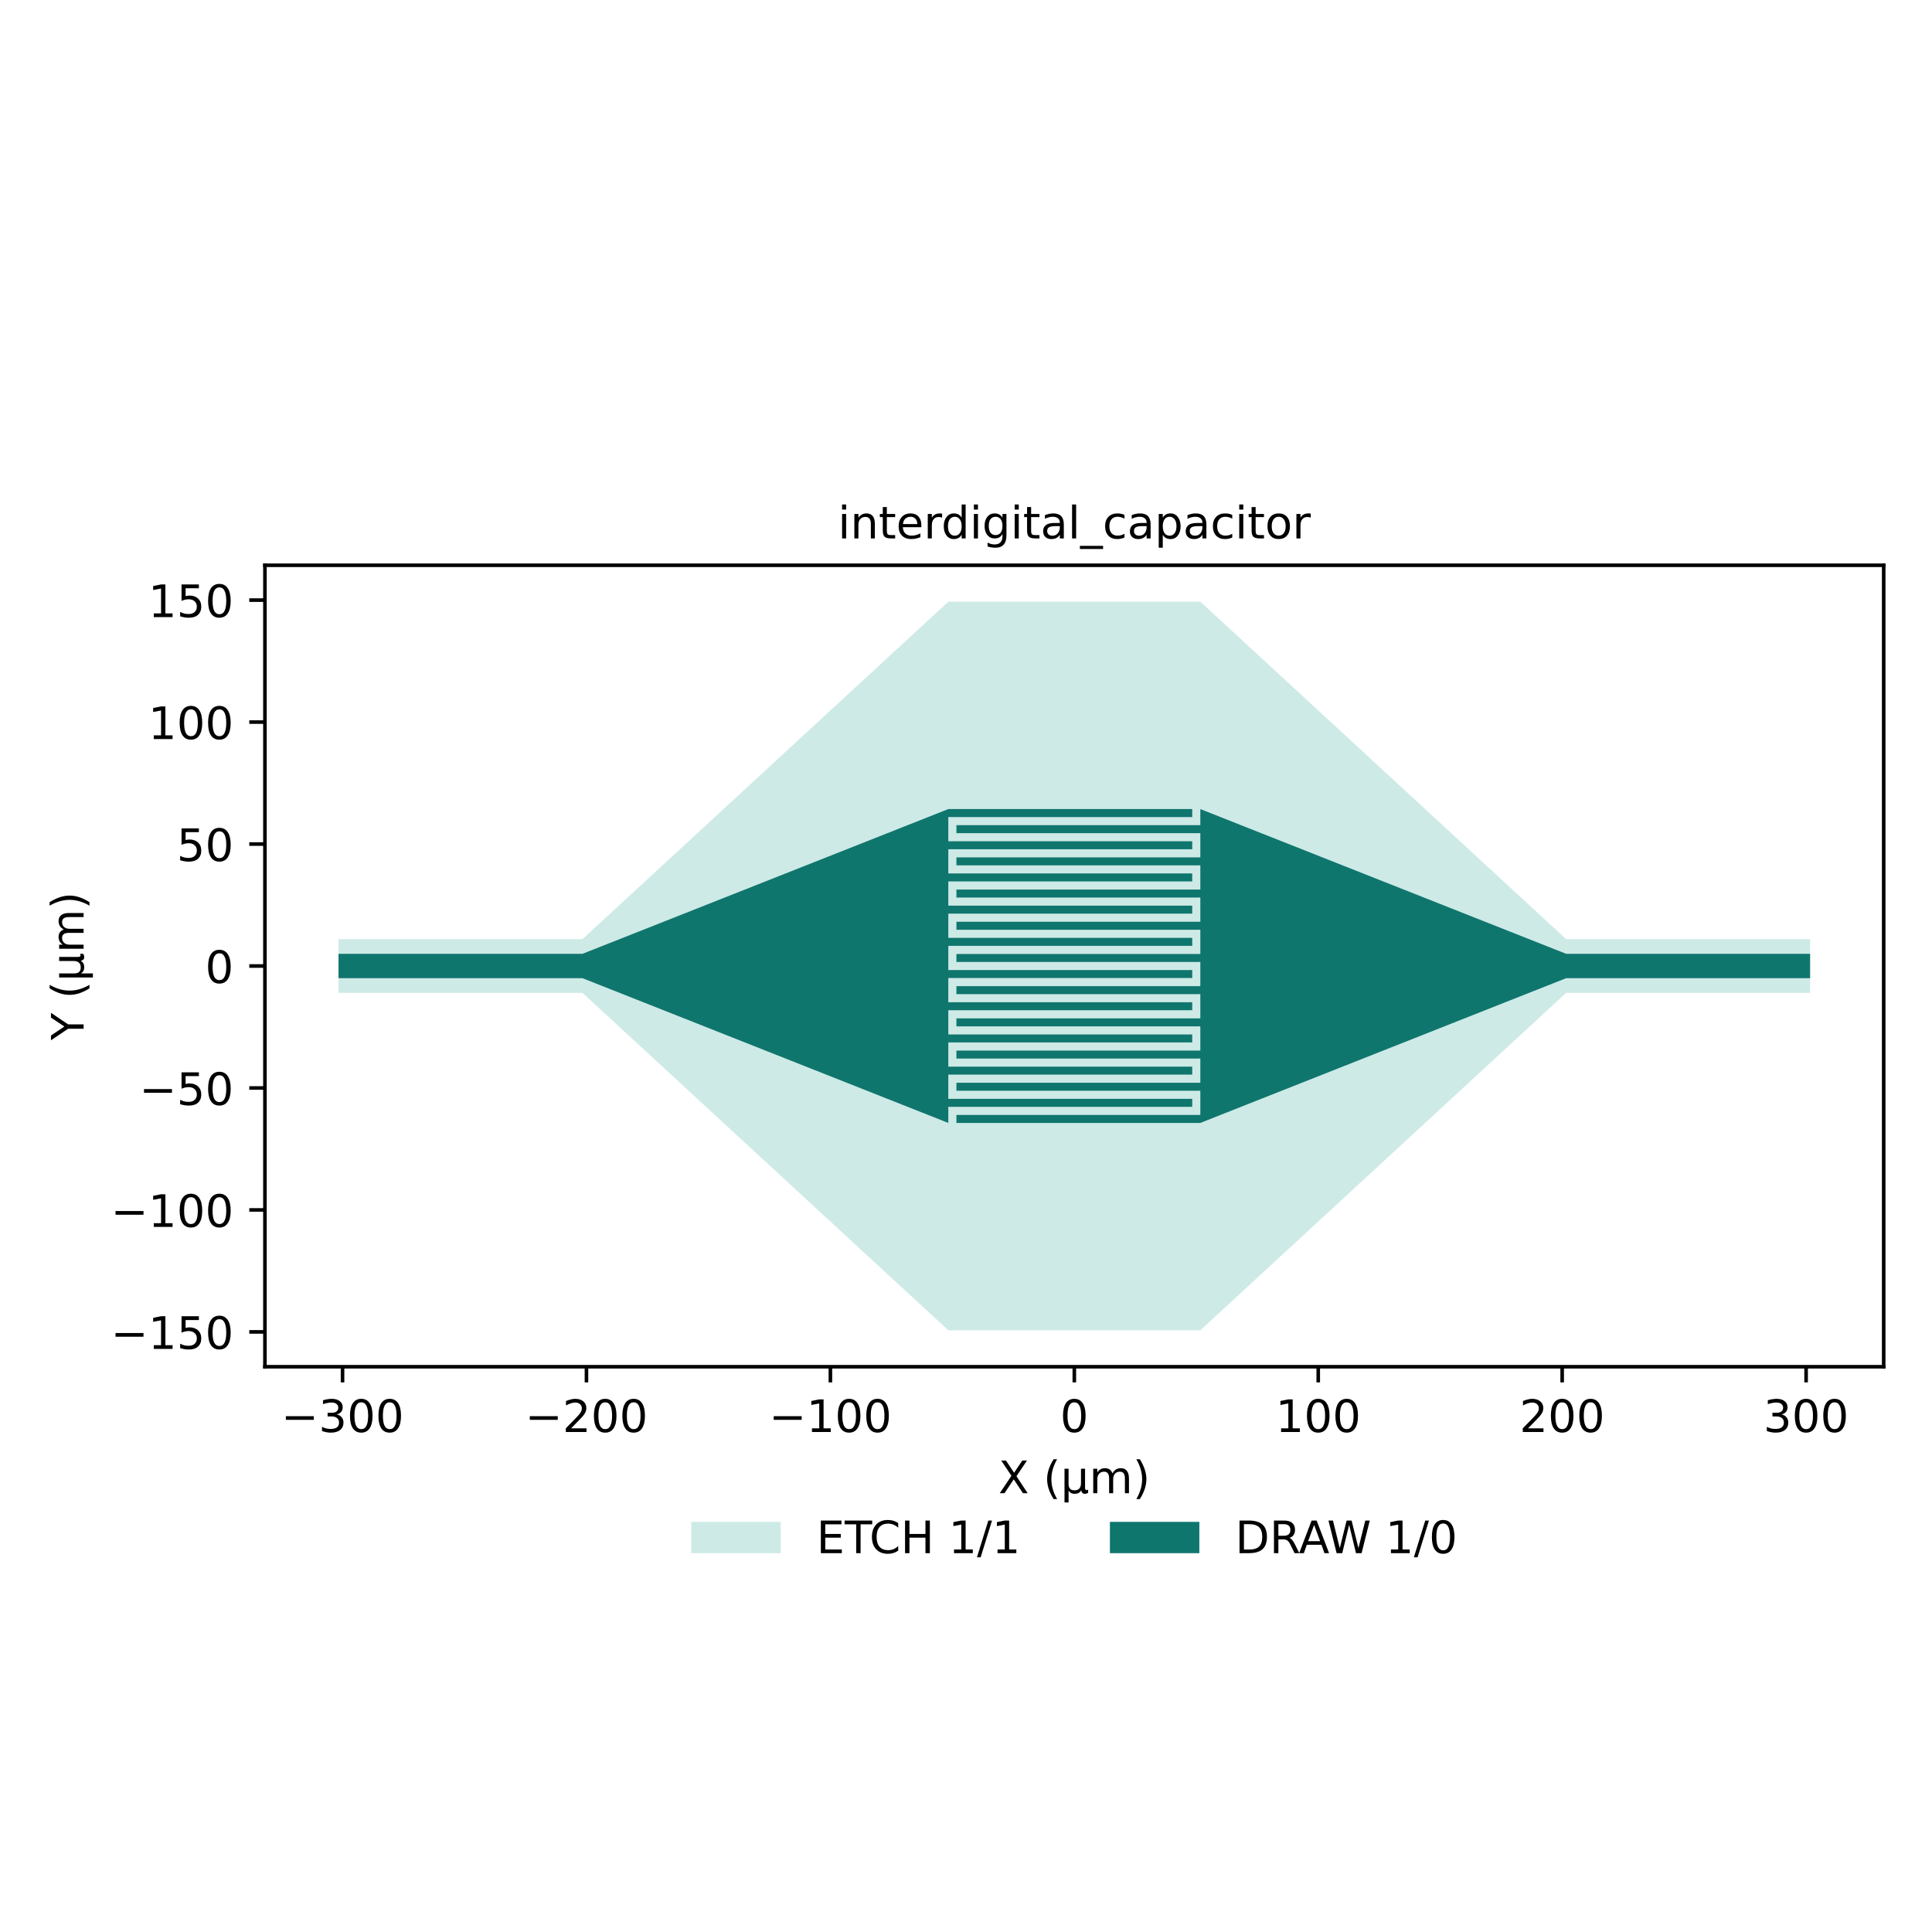
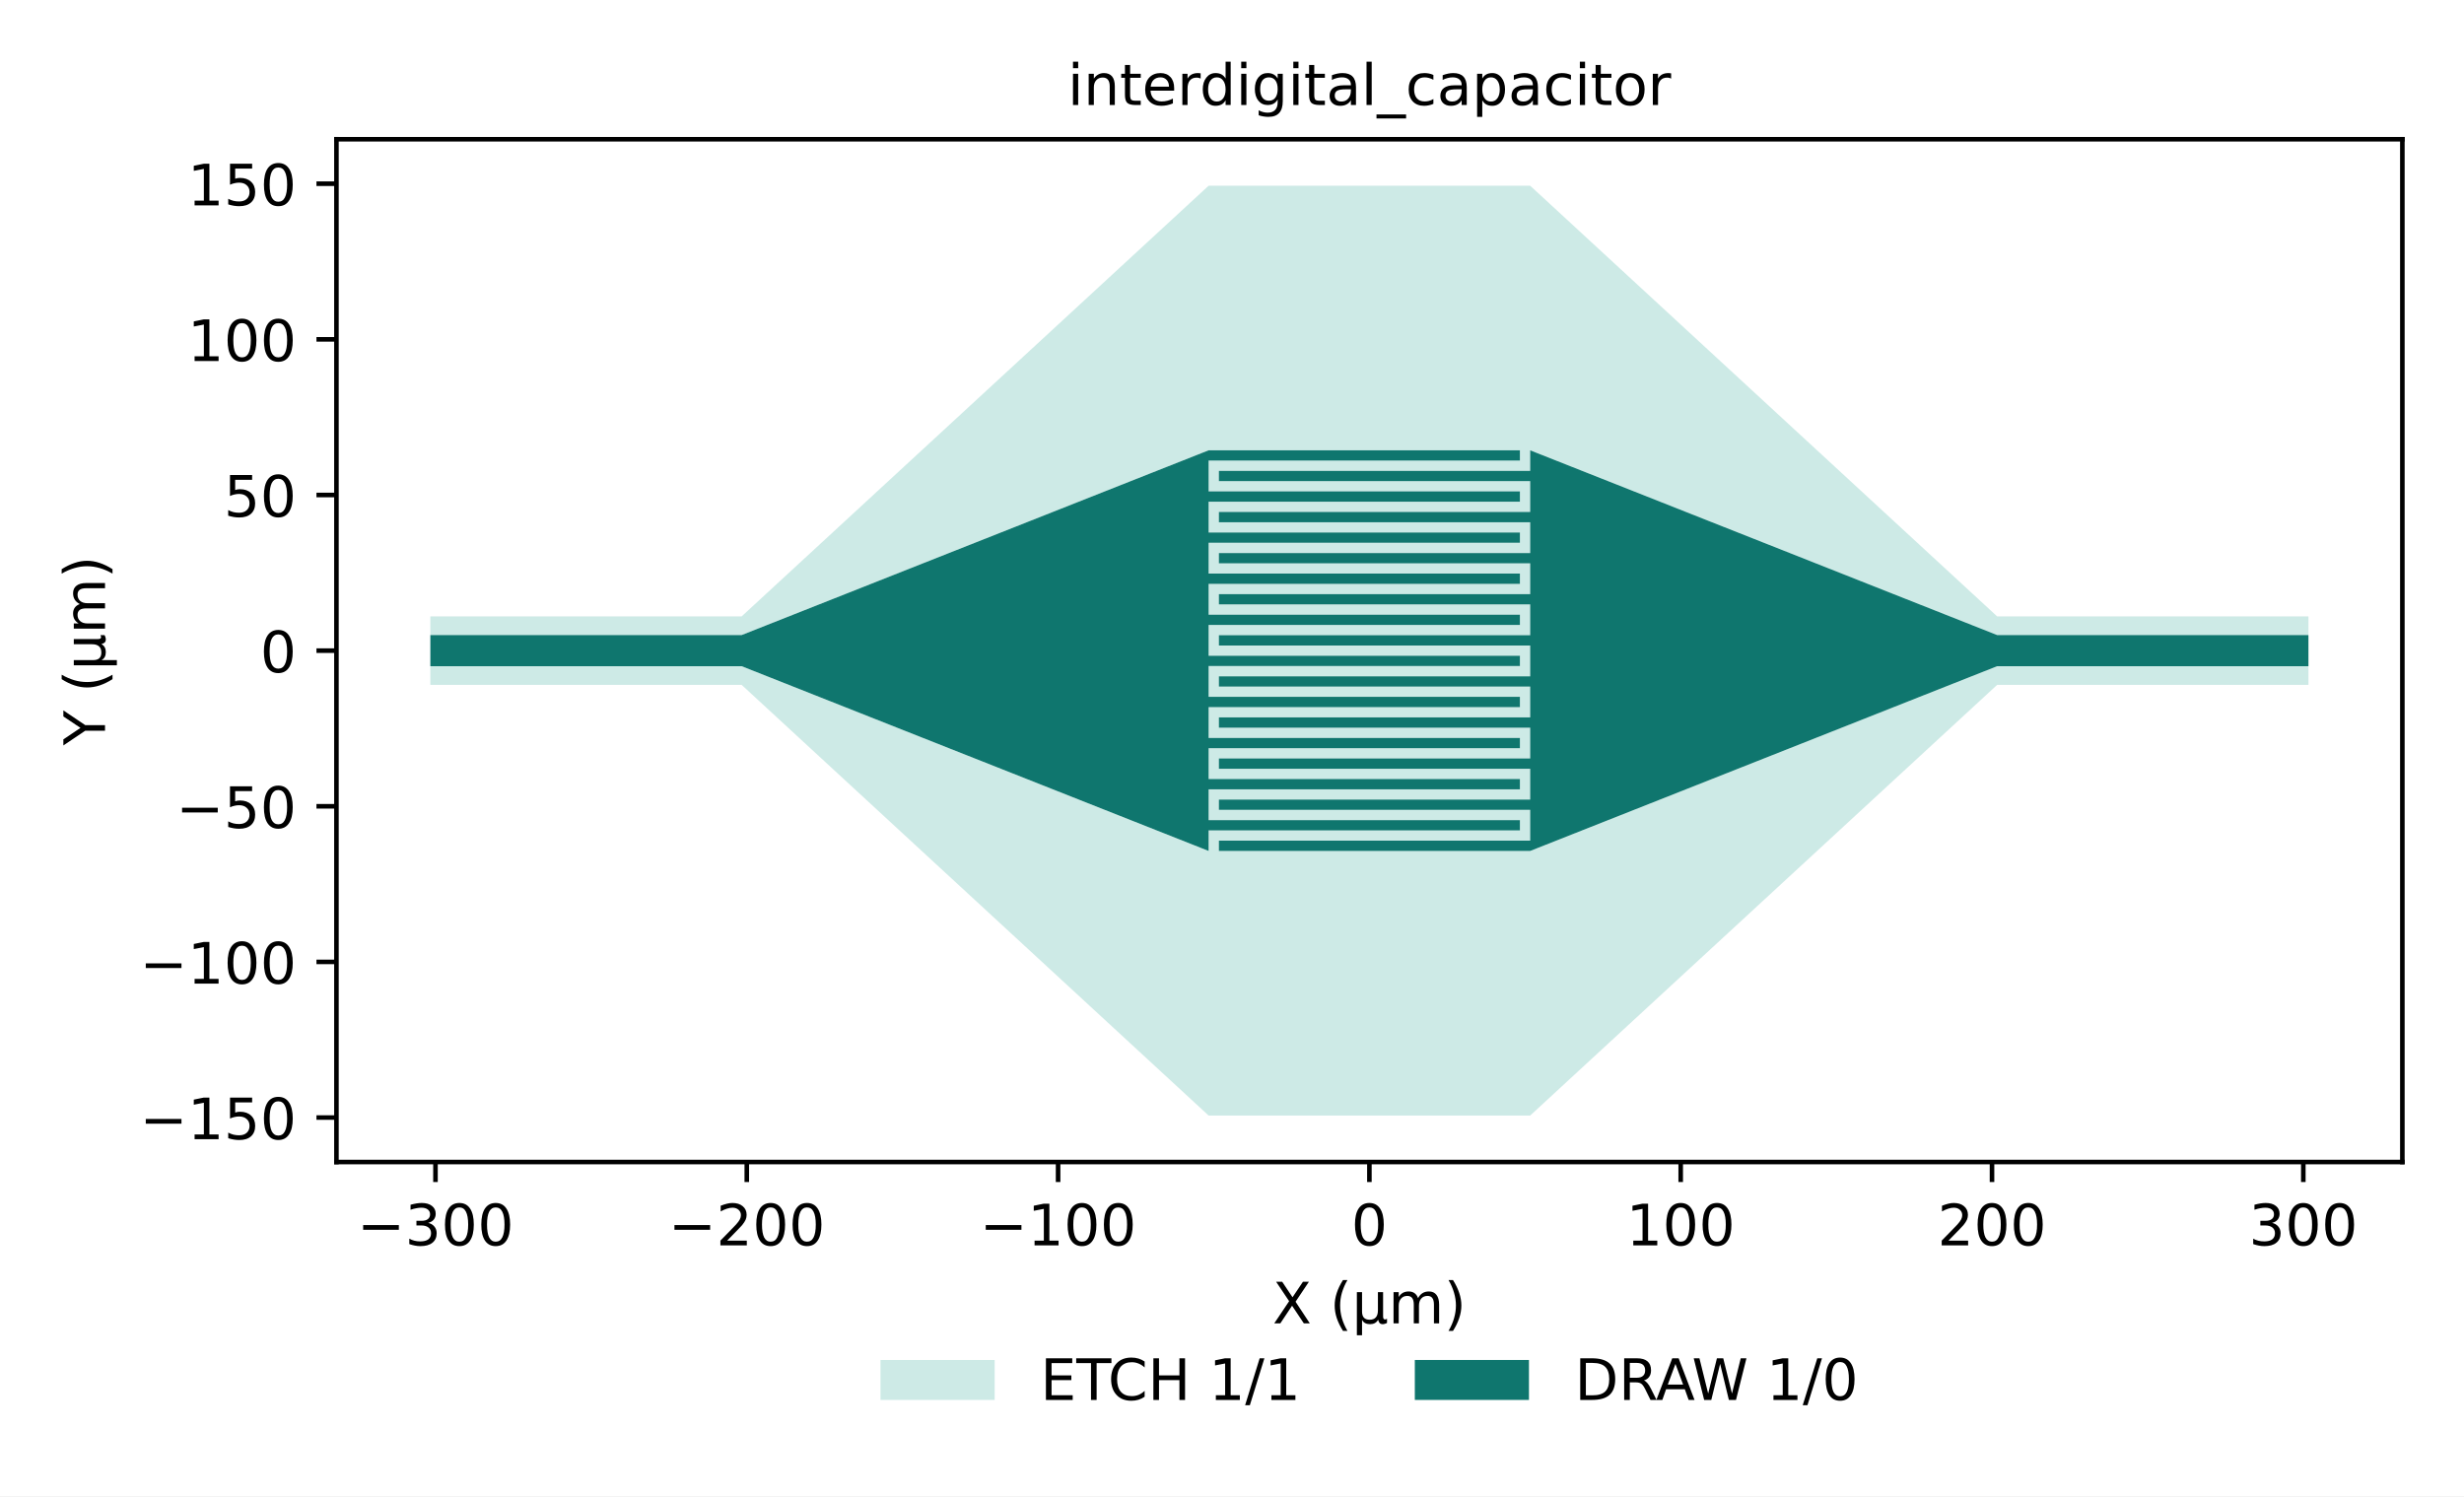
- <svg xmlns="http://www.w3.org/2000/svg" xmlns:xlink="http://www.w3.org/1999/xlink" width="432pt" height="432pt" viewBox="0 0 432 432" version="1.1">
+ <svg xmlns="http://www.w3.org/2000/svg" xmlns:xlink="http://www.w3.org/1999/xlink" width="431.705pt" height="262.176pt" viewBox="0 0 431.705 262.176" version="1.1">
  <defs>
    <style type="text/css">*{stroke-linejoin: round; stroke-linecap: butt}</style>
  </defs>
  <g id="figure_1">
    <g id="patch_1">
-       <path d="M 0 432  L 432 432  L 432 0  L 0 0  z " style="fill: #ffffff" />
+       <path d="M 0 262.176  L 431.705 262.176  L 431.705 0  L 0 0  z " style="fill: #ffffff" />
    </g>
    <g id="axes_1">
      <g id="patch_2">
-         <path d="M 59.24 305.605  L 421.2 305.605  L 421.2 126.395  L 59.24 126.395  z " style="fill: #ffffff" />
+         <path d="M 58.945 203.609  L 420.905 203.609  L 420.905 24.398  L 58.945 24.398  z " style="fill: #ffffff" />
      </g>
      <g id="patch_3">
-         <path d="M 212.049 297.459  L 130.235 222  L 75.693 222  L 75.693 218.727  L 130.235 218.727  L 212.049 251.098  L 212.049 247.498  L 266.591 247.498  L 266.591 245.698  L 212.049 245.698  L 212.049 240.299  L 266.591 240.299  L 266.591 238.499  L 212.049 238.499  L 212.049 233.099  L 266.591 233.099  L 266.591 231.299  L 212.049 231.299  L 212.049 225.899  L 266.591 225.899  L 266.591 224.1  L 212.049 224.1  L 212.049 218.7  L 266.591 218.7  L 266.591 216.9  L 212.049 216.9  L 212.049 211.5  L 266.591 211.5  L 266.591 209.7  L 212.049 209.7  L 212.049 204.301  L 266.591 204.301  L 266.591 202.501  L 212.049 202.501  L 212.049 197.101  L 266.591 197.101  L 266.591 195.301  L 212.049 195.301  L 212.049 189.901  L 266.591 189.901  L 266.591 188.102  L 212.049 188.102  L 212.049 182.702  L 266.591 182.702  L 266.591 180.902  L 212.049 180.902  L 130.235 213.273  L 75.693 213.273  L 75.693 210  L 130.235 210  L 212.049 134.541  L 268.391 134.541  L 350.205 210  L 404.747 210  L 404.747 213.273  L 350.205 213.273  L 268.391 180.902  L 268.391 184.502  L 213.849 184.502  L 213.849 186.302  L 268.391 186.302  L 268.391 191.701  L 213.849 191.701  L 213.849 193.501  L 268.391 193.501  L 268.391 198.901  L 213.849 198.901  L 213.849 200.701  L 268.391 200.701  L 268.391 206.101  L 213.849 206.101  L 213.849 207.9  L 268.391 207.9  L 268.391 213.3  L 213.849 213.3  L 213.849 215.1  L 268.391 215.1  L 268.391 220.5  L 213.849 220.5  L 213.849 222.3  L 268.391 222.3  L 268.391 227.699  L 213.849 227.699  L 213.849 229.499  L 268.391 229.499  L 268.391 234.899  L 213.849 234.899  L 213.849 236.699  L 268.391 236.699  L 268.391 242.099  L 213.849 242.099  L 213.849 243.898  L 268.391 243.898  L 268.391 249.298  L 213.849 249.298  L 213.849 251.098  L 268.391 251.098  L 350.205 218.727  L 404.747 218.727  L 404.747 222  L 350.205 222  L 268.391 297.459  z " clip-path="url(#p849560002f)" style="fill: #b2dfd9; fill-opacity: 0.65" />
+         <path d="M 211.754 195.463  L 129.94 120.003  L 75.398 120.003  L 75.398 116.731  L 129.94 116.731  L 211.754 149.102  L 211.754 145.502  L 266.297 145.502  L 266.297 143.702  L 211.754 143.702  L 211.754 138.302  L 266.297 138.302  L 266.297 136.502  L 211.754 136.502  L 211.754 131.103  L 266.297 131.103  L 266.297 129.303  L 211.754 129.303  L 211.754 123.903  L 266.297 123.903  L 266.297 122.103  L 211.754 122.103  L 211.754 116.703  L 266.297 116.703  L 266.297 114.903  L 211.754 114.903  L 211.754 109.504  L 266.297 109.504  L 266.297 107.704  L 211.754 107.704  L 211.754 102.304  L 266.297 102.304  L 266.297 100.504  L 211.754 100.504  L 211.754 95.105  L 266.297 95.105  L 266.297 93.305  L 211.754 93.305  L 211.754 87.905  L 266.297 87.905  L 266.297 86.105  L 211.754 86.105  L 211.754 80.705  L 266.297 80.705  L 266.297 78.905  L 211.754 78.905  L 129.94 111.276  L 75.398 111.276  L 75.398 108.004  L 129.94 108.004  L 211.754 32.544  L 268.096 32.544  L 349.91 108.004  L 404.453 108.004  L 404.453 111.276  L 349.91 111.276  L 268.096 78.905  L 268.096 82.505  L 213.554 82.505  L 213.554 84.305  L 268.096 84.305  L 268.096 89.705  L 213.554 89.705  L 213.554 91.505  L 268.096 91.505  L 268.096 96.904  L 213.554 96.904  L 213.554 98.704  L 268.096 98.704  L 268.096 104.104  L 213.554 104.104  L 213.554 105.904  L 268.096 105.904  L 268.096 111.304  L 213.554 111.304  L 213.554 113.104  L 268.096 113.104  L 268.096 118.503  L 213.554 118.503  L 213.554 120.303  L 268.096 120.303  L 268.096 125.703  L 213.554 125.703  L 213.554 127.503  L 268.096 127.503  L 268.096 132.902  L 213.554 132.902  L 213.554 134.702  L 268.096 134.702  L 268.096 140.102  L 213.554 140.102  L 213.554 141.902  L 268.096 141.902  L 268.096 147.302  L 213.554 147.302  L 213.554 149.102  L 268.096 149.102  L 349.91 116.731  L 404.453 116.731  L 404.453 120.003  L 349.91 120.003  L 268.096 195.463  z " clip-path="url(#p5920a688fa)" style="fill: #b2dfd9; fill-opacity: 0.65" />
      </g>
      <g id="patch_4">
-         <path d="M 212.049 247.498  L 212.049 247.048  L 211.48 247.048  L 211.48 181.352  L 212.049 181.352  L 212.049 180.902  L 266.591 180.902  L 266.591 182.702  L 212.049 182.702  L 212.049 188.102  L 266.591 188.102  L 266.591 189.901  L 212.049 189.901  L 212.049 195.301  L 266.591 195.301  L 266.591 197.101  L 212.049 197.101  L 212.049 202.501  L 266.591 202.501  L 266.591 204.301  L 212.049 204.301  L 212.049 209.7  L 266.591 209.7  L 266.591 211.5  L 212.049 211.5  L 212.049 216.9  L 266.591 216.9  L 266.591 218.7  L 212.049 218.7  L 212.049 224.1  L 266.591 224.1  L 266.591 225.899  L 212.049 225.899  L 212.049 231.299  L 266.591 231.299  L 266.591 233.099  L 212.049 233.099  L 212.049 238.499  L 266.591 238.499  L 266.591 240.299  L 212.049 240.299  L 212.049 245.698  L 266.591 245.698  L 266.591 247.498  z M 213.849 251.098  L 213.849 249.298  L 268.391 249.298  L 268.391 243.898  L 213.849 243.898  L 213.849 242.099  L 268.391 242.099  L 268.391 236.699  L 213.849 236.699  L 213.849 234.899  L 268.391 234.899  L 268.391 229.499  L 213.849 229.499  L 213.849 227.699  L 268.391 227.699  L 268.391 222.3  L 213.849 222.3  L 213.849 220.5  L 268.391 220.5  L 268.391 215.1  L 213.849 215.1  L 213.849 213.3  L 268.391 213.3  L 268.391 207.9  L 213.849 207.9  L 213.849 206.101  L 268.391 206.101  L 268.391 200.701  L 213.849 200.701  L 213.849 198.901  L 268.391 198.901  L 268.391 193.501  L 213.849 193.501  L 213.849 191.701  L 268.391 191.701  L 268.391 186.302  L 213.849 186.302  L 213.849 184.502  L 268.391 184.502  L 268.391 184.952  L 268.96 184.952  L 268.96 250.648  L 268.391 250.648  L 268.391 251.098  z M 212.049 251.098  L 130.235 218.727  L 130.235 213.273  L 212.049 180.902  z M 268.391 251.098  L 268.391 180.902  L 350.205 213.273  L 350.205 218.727  z M 75.693 218.727  L 75.693 213.273  L 130.235 213.273  L 130.235 218.727  z M 350.205 218.727  L 350.205 213.273  L 404.747 213.273  L 404.747 218.727  z " clip-path="url(#p849560002f)" style="fill: #0f766e" />
+         <path d="M 211.754 145.502  L 211.754 145.052  L 211.185 145.052  L 211.185 79.355  L 211.754 79.355  L 211.754 78.905  L 266.297 78.905  L 266.297 80.705  L 211.754 80.705  L 211.754 86.105  L 266.297 86.105  L 266.297 87.905  L 211.754 87.905  L 211.754 93.305  L 266.297 93.305  L 266.297 95.105  L 211.754 95.105  L 211.754 100.504  L 266.297 100.504  L 266.297 102.304  L 211.754 102.304  L 211.754 107.704  L 266.297 107.704  L 266.297 109.504  L 211.754 109.504  L 211.754 114.903  L 266.297 114.903  L 266.297 116.703  L 211.754 116.703  L 211.754 122.103  L 266.297 122.103  L 266.297 123.903  L 211.754 123.903  L 211.754 129.303  L 266.297 129.303  L 266.297 131.103  L 211.754 131.103  L 211.754 136.502  L 266.297 136.502  L 266.297 138.302  L 211.754 138.302  L 211.754 143.702  L 266.297 143.702  L 266.297 145.502  z M 213.554 149.102  L 213.554 147.302  L 268.096 147.302  L 268.096 141.902  L 213.554 141.902  L 213.554 140.102  L 268.096 140.102  L 268.096 134.702  L 213.554 134.702  L 213.554 132.902  L 268.096 132.902  L 268.096 127.503  L 213.554 127.503  L 213.554 125.703  L 268.096 125.703  L 268.096 120.303  L 213.554 120.303  L 213.554 118.503  L 268.096 118.503  L 268.096 113.104  L 213.554 113.104  L 213.554 111.304  L 268.096 111.304  L 268.096 105.904  L 213.554 105.904  L 213.554 104.104  L 268.096 104.104  L 268.096 98.704  L 213.554 98.704  L 213.554 96.904  L 268.096 96.904  L 268.096 91.505  L 213.554 91.505  L 213.554 89.705  L 268.096 89.705  L 268.096 84.305  L 213.554 84.305  L 213.554 82.505  L 268.096 82.505  L 268.096 82.955  L 268.665 82.955  L 268.665 148.652  L 268.096 148.652  L 268.096 149.102  z M 211.754 149.102  L 129.94 116.731  L 129.94 111.276  L 211.754 78.905  z M 268.096 149.102  L 268.096 78.905  L 349.91 111.276  L 349.91 116.731  z M 75.398 116.731  L 75.398 111.276  L 129.94 111.276  L 129.94 116.731  z M 349.91 116.731  L 349.91 111.276  L 404.453 111.276  L 404.453 116.731  z " clip-path="url(#p5920a688fa)" style="fill: #0f766e" />
      </g>
      <g id="matplotlib.axis_1">
        <g id="xtick_1">
          <g id="line2d_1">
            <defs>
              <path id="mcb5018c08f" d="M 0 0  L 0 3.5  " style="stroke: #000000; stroke-width: 0.8" />
            </defs>
            <g>
-               <use xlink:href="#mcb5018c08f" x="76.593" y="305.605" style="stroke: #000000; stroke-width: 0.8" />
+               <use xlink:href="#mcb5018c08f" x="76.298" y="203.609" style="stroke: #000000; stroke-width: 0.8" />
            </g>
          </g>
          <g id="text_1">
-             <text style="font-size: 10px; font-family: 'DejaVu Sans', 'Bitstream Vera Sans', 'Computer Modern Sans Serif', 'Lucida Grande', 'Verdana', 'Geneva', 'Lucid', 'Arial', 'Helvetica', 'Avant Garde', sans-serif; text-anchor: middle" x="76.593" y="320.203" transform="rotate(-0 76.59268 320.2035)">−300</text>
+             <text style="font-size: 10px; font-family: 'DejaVu Sans', 'Bitstream Vera Sans', 'Computer Modern Sans Serif', 'Lucida Grande', 'Verdana', 'Geneva', 'Lucid', 'Arial', 'Helvetica', 'Avant Garde', sans-serif; text-anchor: middle" x="76.298" y="218.207" transform="rotate(-0 76.29799 218.207)">−300</text>
          </g>
        </g>
        <g id="xtick_2">
          <g id="line2d_2">
            <g>
-               <use xlink:href="#mcb5018c08f" x="131.135" y="305.605" style="stroke: #000000; stroke-width: 0.8" />
+               <use xlink:href="#mcb5018c08f" x="130.84" y="203.609" style="stroke: #000000; stroke-width: 0.8" />
            </g>
          </g>
          <g id="text_2">
-             <text style="font-size: 10px; font-family: 'DejaVu Sans', 'Bitstream Vera Sans', 'Computer Modern Sans Serif', 'Lucida Grande', 'Verdana', 'Geneva', 'Lucid', 'Arial', 'Helvetica', 'Avant Garde', sans-serif; text-anchor: middle" x="131.135" y="320.203" transform="rotate(-0 131.1351 320.2035)">−200</text>
+             <text style="font-size: 10px; font-family: 'DejaVu Sans', 'Bitstream Vera Sans', 'Computer Modern Sans Serif', 'Lucida Grande', 'Verdana', 'Geneva', 'Lucid', 'Arial', 'Helvetica', 'Avant Garde', sans-serif; text-anchor: middle" x="130.84" y="218.207" transform="rotate(-0 130.8404 218.207)">−200</text>
          </g>
        </g>
        <g id="xtick_3">
          <g id="line2d_3">
            <g>
-               <use xlink:href="#mcb5018c08f" x="185.678" y="305.605" style="stroke: #000000; stroke-width: 0.8" />
+               <use xlink:href="#mcb5018c08f" x="185.383" y="203.609" style="stroke: #000000; stroke-width: 0.8" />
            </g>
          </g>
          <g id="text_3">
-             <text style="font-size: 10px; font-family: 'DejaVu Sans', 'Bitstream Vera Sans', 'Computer Modern Sans Serif', 'Lucida Grande', 'Verdana', 'Geneva', 'Lucid', 'Arial', 'Helvetica', 'Avant Garde', sans-serif; text-anchor: middle" x="185.678" y="320.203" transform="rotate(-0 185.6776 320.2035)">−100</text>
+             <text style="font-size: 10px; font-family: 'DejaVu Sans', 'Bitstream Vera Sans', 'Computer Modern Sans Serif', 'Lucida Grande', 'Verdana', 'Geneva', 'Lucid', 'Arial', 'Helvetica', 'Avant Garde', sans-serif; text-anchor: middle" x="185.383" y="218.207" transform="rotate(-0 185.3829 218.207)">−100</text>
          </g>
        </g>
        <g id="xtick_4">
          <g id="line2d_4">
            <g>
-               <use xlink:href="#mcb5018c08f" x="240.22" y="305.605" style="stroke: #000000; stroke-width: 0.8" />
+               <use xlink:href="#mcb5018c08f" x="239.925" y="203.609" style="stroke: #000000; stroke-width: 0.8" />
            </g>
          </g>
          <g id="text_4">
-             <text style="font-size: 10px; font-family: 'DejaVu Sans', 'Bitstream Vera Sans', 'Computer Modern Sans Serif', 'Lucida Grande', 'Verdana', 'Geneva', 'Lucid', 'Arial', 'Helvetica', 'Avant Garde', sans-serif; text-anchor: middle" x="240.22" y="320.203" transform="rotate(-0 240.22 320.2035)">0</text>
+             <text style="font-size: 10px; font-family: 'DejaVu Sans', 'Bitstream Vera Sans', 'Computer Modern Sans Serif', 'Lucida Grande', 'Verdana', 'Geneva', 'Lucid', 'Arial', 'Helvetica', 'Avant Garde', sans-serif; text-anchor: middle" x="239.925" y="218.207" transform="rotate(-0 239.9253 218.207)">0</text>
          </g>
        </g>
        <g id="xtick_5">
          <g id="line2d_5">
            <g>
-               <use xlink:href="#mcb5018c08f" x="294.762" y="305.605" style="stroke: #000000; stroke-width: 0.8" />
+               <use xlink:href="#mcb5018c08f" x="294.468" y="203.609" style="stroke: #000000; stroke-width: 0.8" />
            </g>
          </g>
          <g id="text_5">
-             <text style="font-size: 10px; font-family: 'DejaVu Sans', 'Bitstream Vera Sans', 'Computer Modern Sans Serif', 'Lucida Grande', 'Verdana', 'Geneva', 'Lucid', 'Arial', 'Helvetica', 'Avant Garde', sans-serif; text-anchor: middle" x="294.762" y="320.203" transform="rotate(-0 294.7624 320.2035)">100</text>
+             <text style="font-size: 10px; font-family: 'DejaVu Sans', 'Bitstream Vera Sans', 'Computer Modern Sans Serif', 'Lucida Grande', 'Verdana', 'Geneva', 'Lucid', 'Arial', 'Helvetica', 'Avant Garde', sans-serif; text-anchor: middle" x="294.468" y="218.207" transform="rotate(-0 294.4678 218.207)">100</text>
          </g>
        </g>
        <g id="xtick_6">
          <g id="line2d_6">
            <g>
-               <use xlink:href="#mcb5018c08f" x="349.305" y="305.605" style="stroke: #000000; stroke-width: 0.8" />
+               <use xlink:href="#mcb5018c08f" x="349.01" y="203.609" style="stroke: #000000; stroke-width: 0.8" />
            </g>
          </g>
          <g id="text_6">
-             <text style="font-size: 10px; font-family: 'DejaVu Sans', 'Bitstream Vera Sans', 'Computer Modern Sans Serif', 'Lucida Grande', 'Verdana', 'Geneva', 'Lucid', 'Arial', 'Helvetica', 'Avant Garde', sans-serif; text-anchor: middle" x="349.305" y="320.203" transform="rotate(-0 349.3049 320.2035)">200</text>
+             <text style="font-size: 10px; font-family: 'DejaVu Sans', 'Bitstream Vera Sans', 'Computer Modern Sans Serif', 'Lucida Grande', 'Verdana', 'Geneva', 'Lucid', 'Arial', 'Helvetica', 'Avant Garde', sans-serif; text-anchor: middle" x="349.01" y="218.207" transform="rotate(-0 349.0102 218.207)">200</text>
          </g>
        </g>
        <g id="xtick_7">
          <g id="line2d_7">
            <g>
-               <use xlink:href="#mcb5018c08f" x="403.847" y="305.605" style="stroke: #000000; stroke-width: 0.8" />
+               <use xlink:href="#mcb5018c08f" x="403.553" y="203.609" style="stroke: #000000; stroke-width: 0.8" />
            </g>
          </g>
          <g id="text_7">
-             <text style="font-size: 10px; font-family: 'DejaVu Sans', 'Bitstream Vera Sans', 'Computer Modern Sans Serif', 'Lucida Grande', 'Verdana', 'Geneva', 'Lucid', 'Arial', 'Helvetica', 'Avant Garde', sans-serif; text-anchor: middle" x="403.847" y="320.203" transform="rotate(-0 403.8473 320.2035)">300</text>
+             <text style="font-size: 10px; font-family: 'DejaVu Sans', 'Bitstream Vera Sans', 'Computer Modern Sans Serif', 'Lucida Grande', 'Verdana', 'Geneva', 'Lucid', 'Arial', 'Helvetica', 'Avant Garde', sans-serif; text-anchor: middle" x="403.553" y="218.207" transform="rotate(-0 403.5526 218.207)">300</text>
          </g>
        </g>
        <g id="text_8">
-           <text style="font-size: 10px; font-family: 'DejaVu Sans', 'Bitstream Vera Sans', 'Computer Modern Sans Serif', 'Lucida Grande', 'Verdana', 'Geneva', 'Lucid', 'Arial', 'Helvetica', 'Avant Garde', sans-serif; text-anchor: middle" x="240.22" y="333.882" transform="rotate(-0 240.22 333.8816)">X (µm)</text>
+           <text style="font-size: 10px; font-family: 'DejaVu Sans', 'Bitstream Vera Sans', 'Computer Modern Sans Serif', 'Lucida Grande', 'Verdana', 'Geneva', 'Lucid', 'Arial', 'Helvetica', 'Avant Garde', sans-serif; text-anchor: middle" x="239.925" y="231.885" transform="rotate(-0 239.9253 231.8851)">X (µm)</text>
        </g>
      </g>
      <g id="matplotlib.axis_2">
        <g id="ytick_1">
          <g id="line2d_8">
            <defs>
              <path id="meb83469c67" d="M 0 0  L -3.5 0  " style="stroke: #000000; stroke-width: 0.8" />
            </defs>
            <g>
-               <use xlink:href="#meb83469c67" x="59.24" y="297.814" style="stroke: #000000; stroke-width: 0.8" />
+               <use xlink:href="#meb83469c67" x="58.945" y="195.817" style="stroke: #000000; stroke-width: 0.8" />
            </g>
          </g>
          <g id="text_9">
-             <text style="font-size: 10px; font-family: 'DejaVu Sans', 'Bitstream Vera Sans', 'Computer Modern Sans Serif', 'Lucida Grande', 'Verdana', 'Geneva', 'Lucid', 'Arial', 'Helvetica', 'Avant Garde', sans-serif; text-anchor: end" x="52.24" y="301.613" transform="rotate(-0 52.24 301.6129)">−150</text>
+             <text style="font-size: 10px; font-family: 'DejaVu Sans', 'Bitstream Vera Sans', 'Computer Modern Sans Serif', 'Lucida Grande', 'Verdana', 'Geneva', 'Lucid', 'Arial', 'Helvetica', 'Avant Garde', sans-serif; text-anchor: end" x="51.945" y="199.616" transform="rotate(-0 51.94531 199.6164)">−150</text>
          </g>
        </g>
        <g id="ytick_2">
          <g id="line2d_9">
            <g>
-               <use xlink:href="#meb83469c67" x="59.24" y="270.542" style="stroke: #000000; stroke-width: 0.8" />
+               <use xlink:href="#meb83469c67" x="58.945" y="168.546" style="stroke: #000000; stroke-width: 0.8" />
            </g>
          </g>
          <g id="text_10">
-             <text style="font-size: 10px; font-family: 'DejaVu Sans', 'Bitstream Vera Sans', 'Computer Modern Sans Serif', 'Lucida Grande', 'Verdana', 'Geneva', 'Lucid', 'Arial', 'Helvetica', 'Avant Garde', sans-serif; text-anchor: end" x="52.24" y="274.342" transform="rotate(-0 52.24 274.3417)">−100</text>
+             <text style="font-size: 10px; font-family: 'DejaVu Sans', 'Bitstream Vera Sans', 'Computer Modern Sans Serif', 'Lucida Grande', 'Verdana', 'Geneva', 'Lucid', 'Arial', 'Helvetica', 'Avant Garde', sans-serif; text-anchor: end" x="51.945" y="172.345" transform="rotate(-0 51.94531 172.3451)">−100</text>
          </g>
        </g>
        <g id="ytick_3">
          <g id="line2d_10">
            <g>
-               <use xlink:href="#meb83469c67" x="59.24" y="243.271" style="stroke: #000000; stroke-width: 0.8" />
+               <use xlink:href="#meb83469c67" x="58.945" y="141.275" style="stroke: #000000; stroke-width: 0.8" />
            </g>
          </g>
          <g id="text_11">
-             <text style="font-size: 10px; font-family: 'DejaVu Sans', 'Bitstream Vera Sans', 'Computer Modern Sans Serif', 'Lucida Grande', 'Verdana', 'Geneva', 'Lucid', 'Arial', 'Helvetica', 'Avant Garde', sans-serif; text-anchor: end" x="52.24" y="247.07" transform="rotate(-0 52.24 247.0704)">−50</text>
+             <text style="font-size: 10px; font-family: 'DejaVu Sans', 'Bitstream Vera Sans', 'Computer Modern Sans Serif', 'Lucida Grande', 'Verdana', 'Geneva', 'Lucid', 'Arial', 'Helvetica', 'Avant Garde', sans-serif; text-anchor: end" x="51.945" y="145.074" transform="rotate(-0 51.94531 145.0739)">−50</text>
          </g>
        </g>
        <g id="ytick_4">
          <g id="line2d_11">
            <g>
-               <use xlink:href="#meb83469c67" x="59.24" y="216" style="stroke: #000000; stroke-width: 0.8" />
+               <use xlink:href="#meb83469c67" x="58.945" y="114.003" style="stroke: #000000; stroke-width: 0.8" />
            </g>
          </g>
          <g id="text_12">
-             <text style="font-size: 10px; font-family: 'DejaVu Sans', 'Bitstream Vera Sans', 'Computer Modern Sans Serif', 'Lucida Grande', 'Verdana', 'Geneva', 'Lucid', 'Arial', 'Helvetica', 'Avant Garde', sans-serif; text-anchor: end" x="52.24" y="219.799" transform="rotate(-0 52.24 219.7992)">0</text>
+             <text style="font-size: 10px; font-family: 'DejaVu Sans', 'Bitstream Vera Sans', 'Computer Modern Sans Serif', 'Lucida Grande', 'Verdana', 'Geneva', 'Lucid', 'Arial', 'Helvetica', 'Avant Garde', sans-serif; text-anchor: end" x="51.945" y="117.803" transform="rotate(-0 51.94531 117.8027)">0</text>
          </g>
        </g>
        <g id="ytick_5">
          <g id="line2d_12">
            <g>
-               <use xlink:href="#meb83469c67" x="59.24" y="188.729" style="stroke: #000000; stroke-width: 0.8" />
+               <use xlink:href="#meb83469c67" x="58.945" y="86.732" style="stroke: #000000; stroke-width: 0.8" />
            </g>
          </g>
          <g id="text_13">
-             <text style="font-size: 10px; font-family: 'DejaVu Sans', 'Bitstream Vera Sans', 'Computer Modern Sans Serif', 'Lucida Grande', 'Verdana', 'Geneva', 'Lucid', 'Arial', 'Helvetica', 'Avant Garde', sans-serif; text-anchor: end" x="52.24" y="192.528" transform="rotate(-0 52.24 192.528)">50</text>
+             <text style="font-size: 10px; font-family: 'DejaVu Sans', 'Bitstream Vera Sans', 'Computer Modern Sans Serif', 'Lucida Grande', 'Verdana', 'Geneva', 'Lucid', 'Arial', 'Helvetica', 'Avant Garde', sans-serif; text-anchor: end" x="51.945" y="90.531" transform="rotate(-0 51.94531 90.53149)">50</text>
          </g>
        </g>
        <g id="ytick_6">
          <g id="line2d_13">
            <g>
-               <use xlink:href="#meb83469c67" x="59.24" y="161.458" style="stroke: #000000; stroke-width: 0.8" />
+               <use xlink:href="#meb83469c67" x="58.945" y="59.461" style="stroke: #000000; stroke-width: 0.8" />
            </g>
          </g>
          <g id="text_14">
-             <text style="font-size: 10px; font-family: 'DejaVu Sans', 'Bitstream Vera Sans', 'Computer Modern Sans Serif', 'Lucida Grande', 'Verdana', 'Geneva', 'Lucid', 'Arial', 'Helvetica', 'Avant Garde', sans-serif; text-anchor: end" x="52.24" y="165.257" transform="rotate(-0 52.24 165.2568)">100</text>
+             <text style="font-size: 10px; font-family: 'DejaVu Sans', 'Bitstream Vera Sans', 'Computer Modern Sans Serif', 'Lucida Grande', 'Verdana', 'Geneva', 'Lucid', 'Arial', 'Helvetica', 'Avant Garde', sans-serif; text-anchor: end" x="51.945" y="63.26" transform="rotate(-0 51.94531 63.26026)">100</text>
          </g>
        </g>
        <g id="ytick_7">
          <g id="line2d_14">
            <g>
-               <use xlink:href="#meb83469c67" x="59.24" y="134.186" style="stroke: #000000; stroke-width: 0.8" />
+               <use xlink:href="#meb83469c67" x="58.945" y="32.19" style="stroke: #000000; stroke-width: 0.8" />
            </g>
          </g>
          <g id="text_15">
-             <text style="font-size: 10px; font-family: 'DejaVu Sans', 'Bitstream Vera Sans', 'Computer Modern Sans Serif', 'Lucida Grande', 'Verdana', 'Geneva', 'Lucid', 'Arial', 'Helvetica', 'Avant Garde', sans-serif; text-anchor: end" x="52.24" y="137.986" transform="rotate(-0 52.24 137.9856)">150</text>
+             <text style="font-size: 10px; font-family: 'DejaVu Sans', 'Bitstream Vera Sans', 'Computer Modern Sans Serif', 'Lucida Grande', 'Verdana', 'Geneva', 'Lucid', 'Arial', 'Helvetica', 'Avant Garde', sans-serif; text-anchor: end" x="51.945" y="35.989" transform="rotate(-0 51.94531 35.98904)">150</text>
          </g>
        </g>
        <g id="text_16">
-           <text style="font-size: 10px; font-family: 'DejaVu Sans', 'Bitstream Vera Sans', 'Computer Modern Sans Serif', 'Lucida Grande', 'Verdana', 'Geneva', 'Lucid', 'Arial', 'Helvetica', 'Avant Garde', sans-serif; text-anchor: middle" x="18.693" y="216" transform="rotate(-90 18.69312 216)">Y (µm)</text>
+           <text style="font-size: 10px; font-family: 'DejaVu Sans', 'Bitstream Vera Sans', 'Computer Modern Sans Serif', 'Lucida Grande', 'Verdana', 'Geneva', 'Lucid', 'Arial', 'Helvetica', 'Avant Garde', sans-serif; text-anchor: middle" x="18.398" y="114.003" transform="rotate(-90 18.39844 114.0035)">Y (µm)</text>
        </g>
      </g>
      <g id="patch_5">
-         <path d="M 59.24 305.605  L 59.24 126.395  " style="fill: none; stroke: #000000; stroke-width: 0.8; stroke-linejoin: miter; stroke-linecap: square" />
+         <path d="M 58.945 203.609  L 58.945 24.398  " style="fill: none; stroke: #000000; stroke-width: 0.8; stroke-linejoin: miter; stroke-linecap: square" />
      </g>
      <g id="patch_6">
-         <path d="M 421.2 305.605  L 421.2 126.395  " style="fill: none; stroke: #000000; stroke-width: 0.8; stroke-linejoin: miter; stroke-linecap: square" />
+         <path d="M 420.905 203.609  L 420.905 24.398  " style="fill: none; stroke: #000000; stroke-width: 0.8; stroke-linejoin: miter; stroke-linecap: square" />
      </g>
      <g id="patch_7">
-         <path d="M 59.24 305.605  L 421.2 305.605  " style="fill: none; stroke: #000000; stroke-width: 0.8; stroke-linejoin: miter; stroke-linecap: square" />
+         <path d="M 58.945 203.609  L 420.905 203.609  " style="fill: none; stroke: #000000; stroke-width: 0.8; stroke-linejoin: miter; stroke-linecap: square" />
      </g>
      <g id="patch_8">
-         <path d="M 59.24 126.395  L 421.2 126.395  " style="fill: none; stroke: #000000; stroke-width: 0.8; stroke-linejoin: miter; stroke-linecap: square" />
+         <path d="M 58.945 24.398  L 420.905 24.398  " style="fill: none; stroke: #000000; stroke-width: 0.8; stroke-linejoin: miter; stroke-linecap: square" />
      </g>
      <g id="text_17">
-         <text style="font-size: 10px; font-family: 'DejaVu Sans', 'Bitstream Vera Sans', 'Computer Modern Sans Serif', 'Lucida Grande', 'Verdana', 'Geneva', 'Lucid', 'Arial', 'Helvetica', 'Avant Garde', sans-serif; text-anchor: middle" x="240.22" y="120.395" transform="rotate(-0 240.22 120.395)">interdigital_capacitor</text>
+         <text style="font-size: 10px; font-family: 'DejaVu Sans', 'Bitstream Vera Sans', 'Computer Modern Sans Serif', 'Lucida Grande', 'Verdana', 'Geneva', 'Lucid', 'Arial', 'Helvetica', 'Avant Garde', sans-serif; text-anchor: middle" x="239.925" y="18.398" transform="rotate(-0 239.9253 18.39844)">interdigital_capacitor</text>
      </g>
      <g id="legend_1">
        <g id="patch_9">
-           <path d="M 154.564 347.293  L 174.564 347.293  L 174.564 340.293  L 154.564 340.293  z " style="fill: #b2dfd9; fill-opacity: 0.65" />
+           <path d="M 154.269 245.296  L 174.269 245.296  L 174.269 238.296  L 154.269 238.296  z " style="fill: #b2dfd9; fill-opacity: 0.65" />
        </g>
        <g id="text_18">
-           <text style="font-size: 10px; font-family: 'DejaVu Sans', 'Bitstream Vera Sans', 'Computer Modern Sans Serif', 'Lucida Grande', 'Verdana', 'Geneva', 'Lucid', 'Arial', 'Helvetica', 'Avant Garde', sans-serif; text-anchor: start" x="182.564" y="347.293" transform="rotate(-0 182.5637 347.2929)">ETCH 1/1</text>
+           <text style="font-size: 10px; font-family: 'DejaVu Sans', 'Bitstream Vera Sans', 'Computer Modern Sans Serif', 'Lucida Grande', 'Verdana', 'Geneva', 'Lucid', 'Arial', 'Helvetica', 'Avant Garde', sans-serif; text-anchor: start" x="182.269" y="245.296" transform="rotate(-0 182.2691 245.2964)">ETCH 1/1</text>
        </g>
        <g id="patch_10">
-           <path d="M 248.178 347.293  L 268.178 347.293  L 268.178 340.293  L 248.178 340.293  z " style="fill: #0f766e" />
+           <path d="M 247.883 245.296  L 267.883 245.296  L 267.883 238.296  L 247.883 238.296  z " style="fill: #0f766e" />
        </g>
        <g id="text_19">
-           <text style="font-size: 10px; font-family: 'DejaVu Sans', 'Bitstream Vera Sans', 'Computer Modern Sans Serif', 'Lucida Grande', 'Verdana', 'Geneva', 'Lucid', 'Arial', 'Helvetica', 'Avant Garde', sans-serif; text-anchor: start" x="276.178" y="347.293" transform="rotate(-0 276.1778 347.2929)">DRAW 1/0</text>
+           <text style="font-size: 10px; font-family: 'DejaVu Sans', 'Bitstream Vera Sans', 'Computer Modern Sans Serif', 'Lucida Grande', 'Verdana', 'Geneva', 'Lucid', 'Arial', 'Helvetica', 'Avant Garde', sans-serif; text-anchor: start" x="275.883" y="245.296" transform="rotate(-0 275.8831 245.2964)">DRAW 1/0</text>
        </g>
      </g>
    </g>
  </g>
  <defs>
-     <clipPath id="p849560002f">
-       <rect x="59.24" y="126.395" width="361.96" height="179.21" />
+     <clipPath id="p5920a688fa">
+       <rect x="58.945" y="24.398" width="361.96" height="179.21" />
    </clipPath>
  </defs>
</svg>
